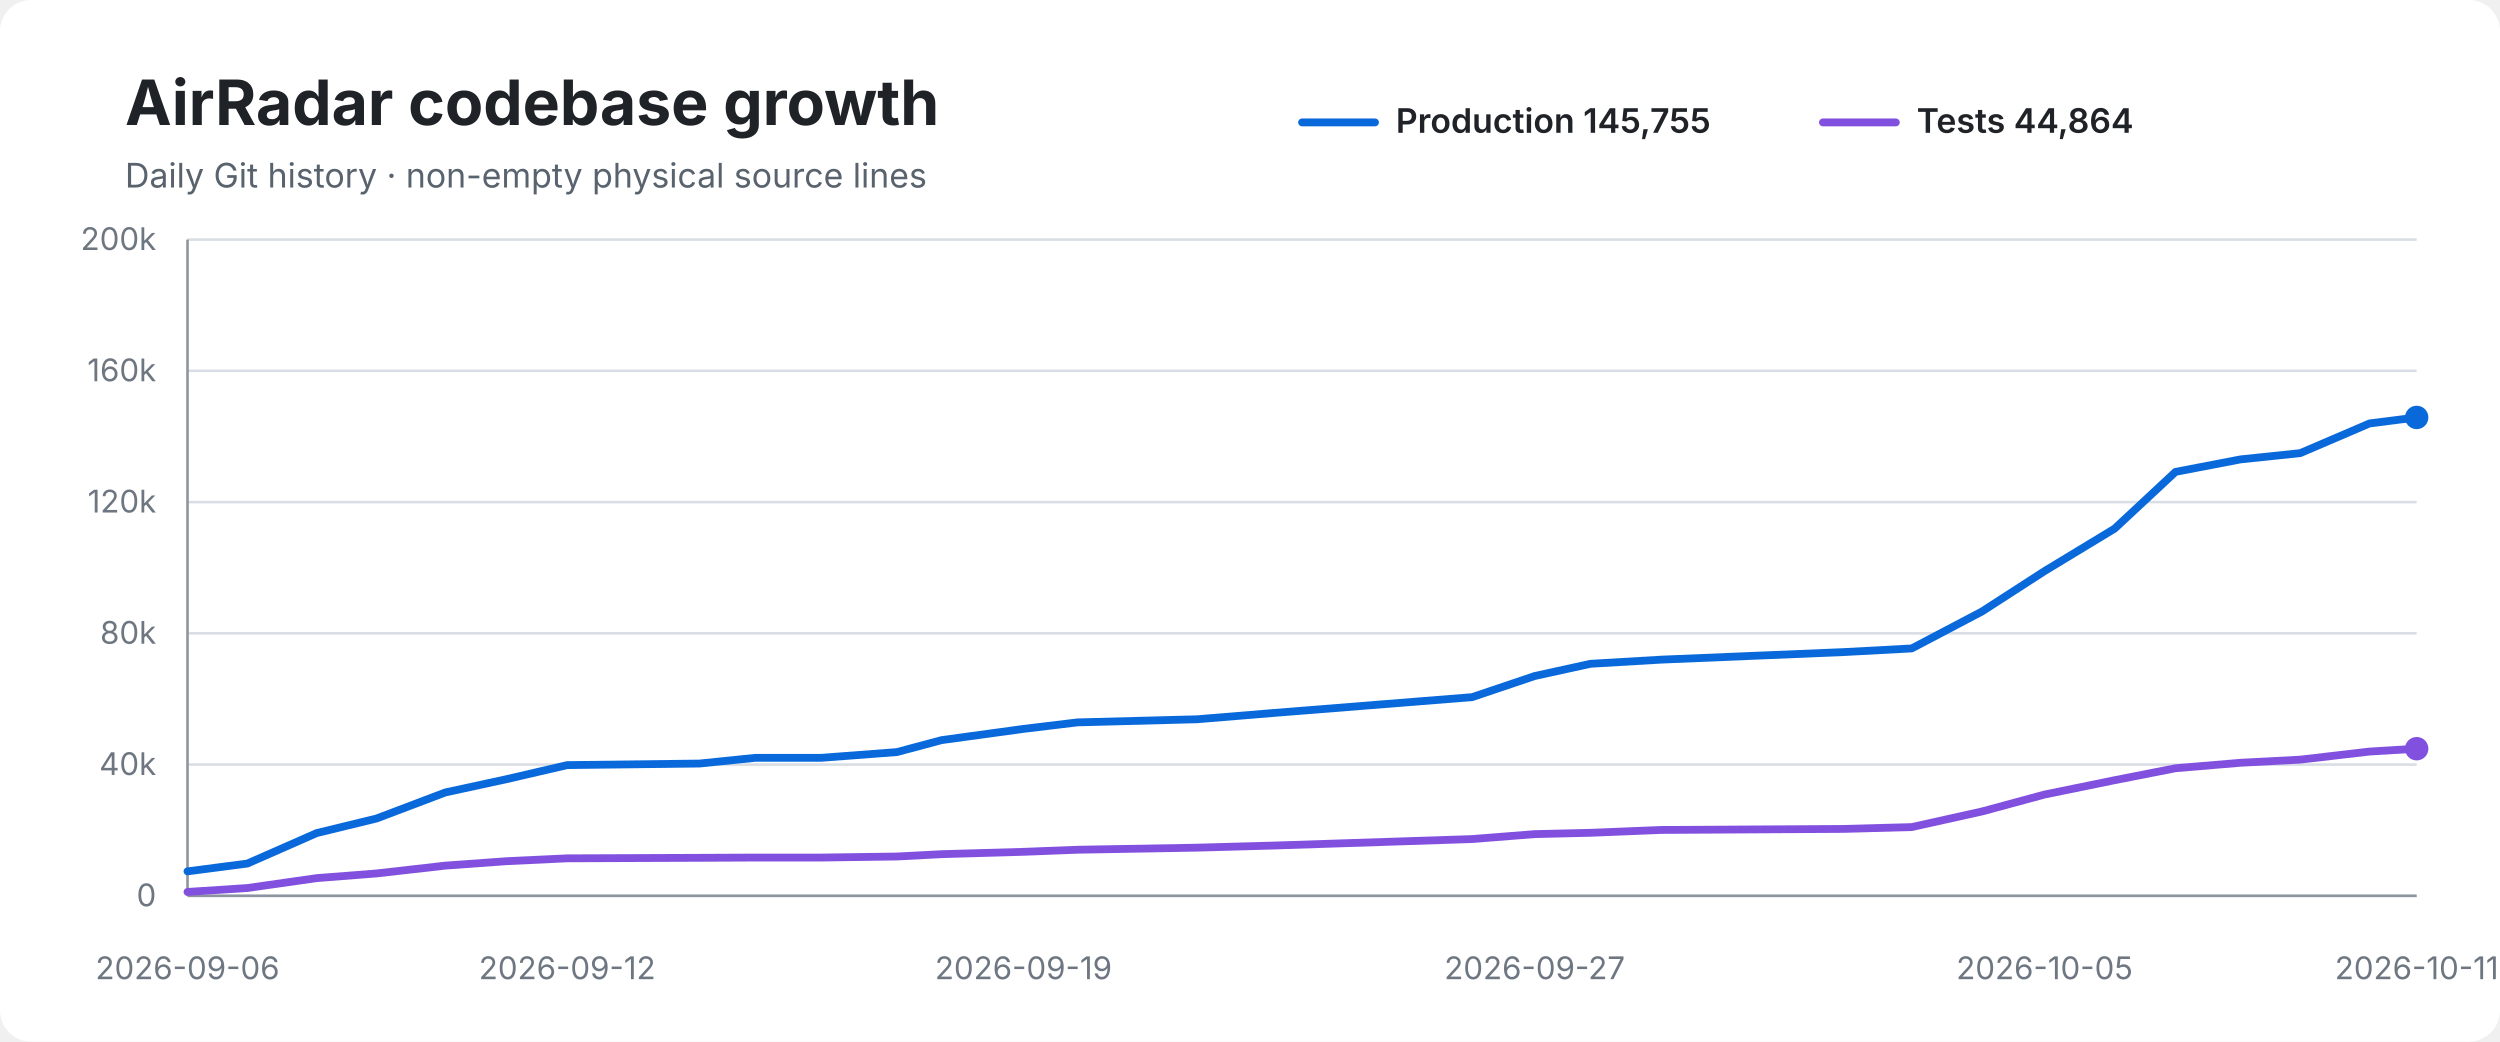
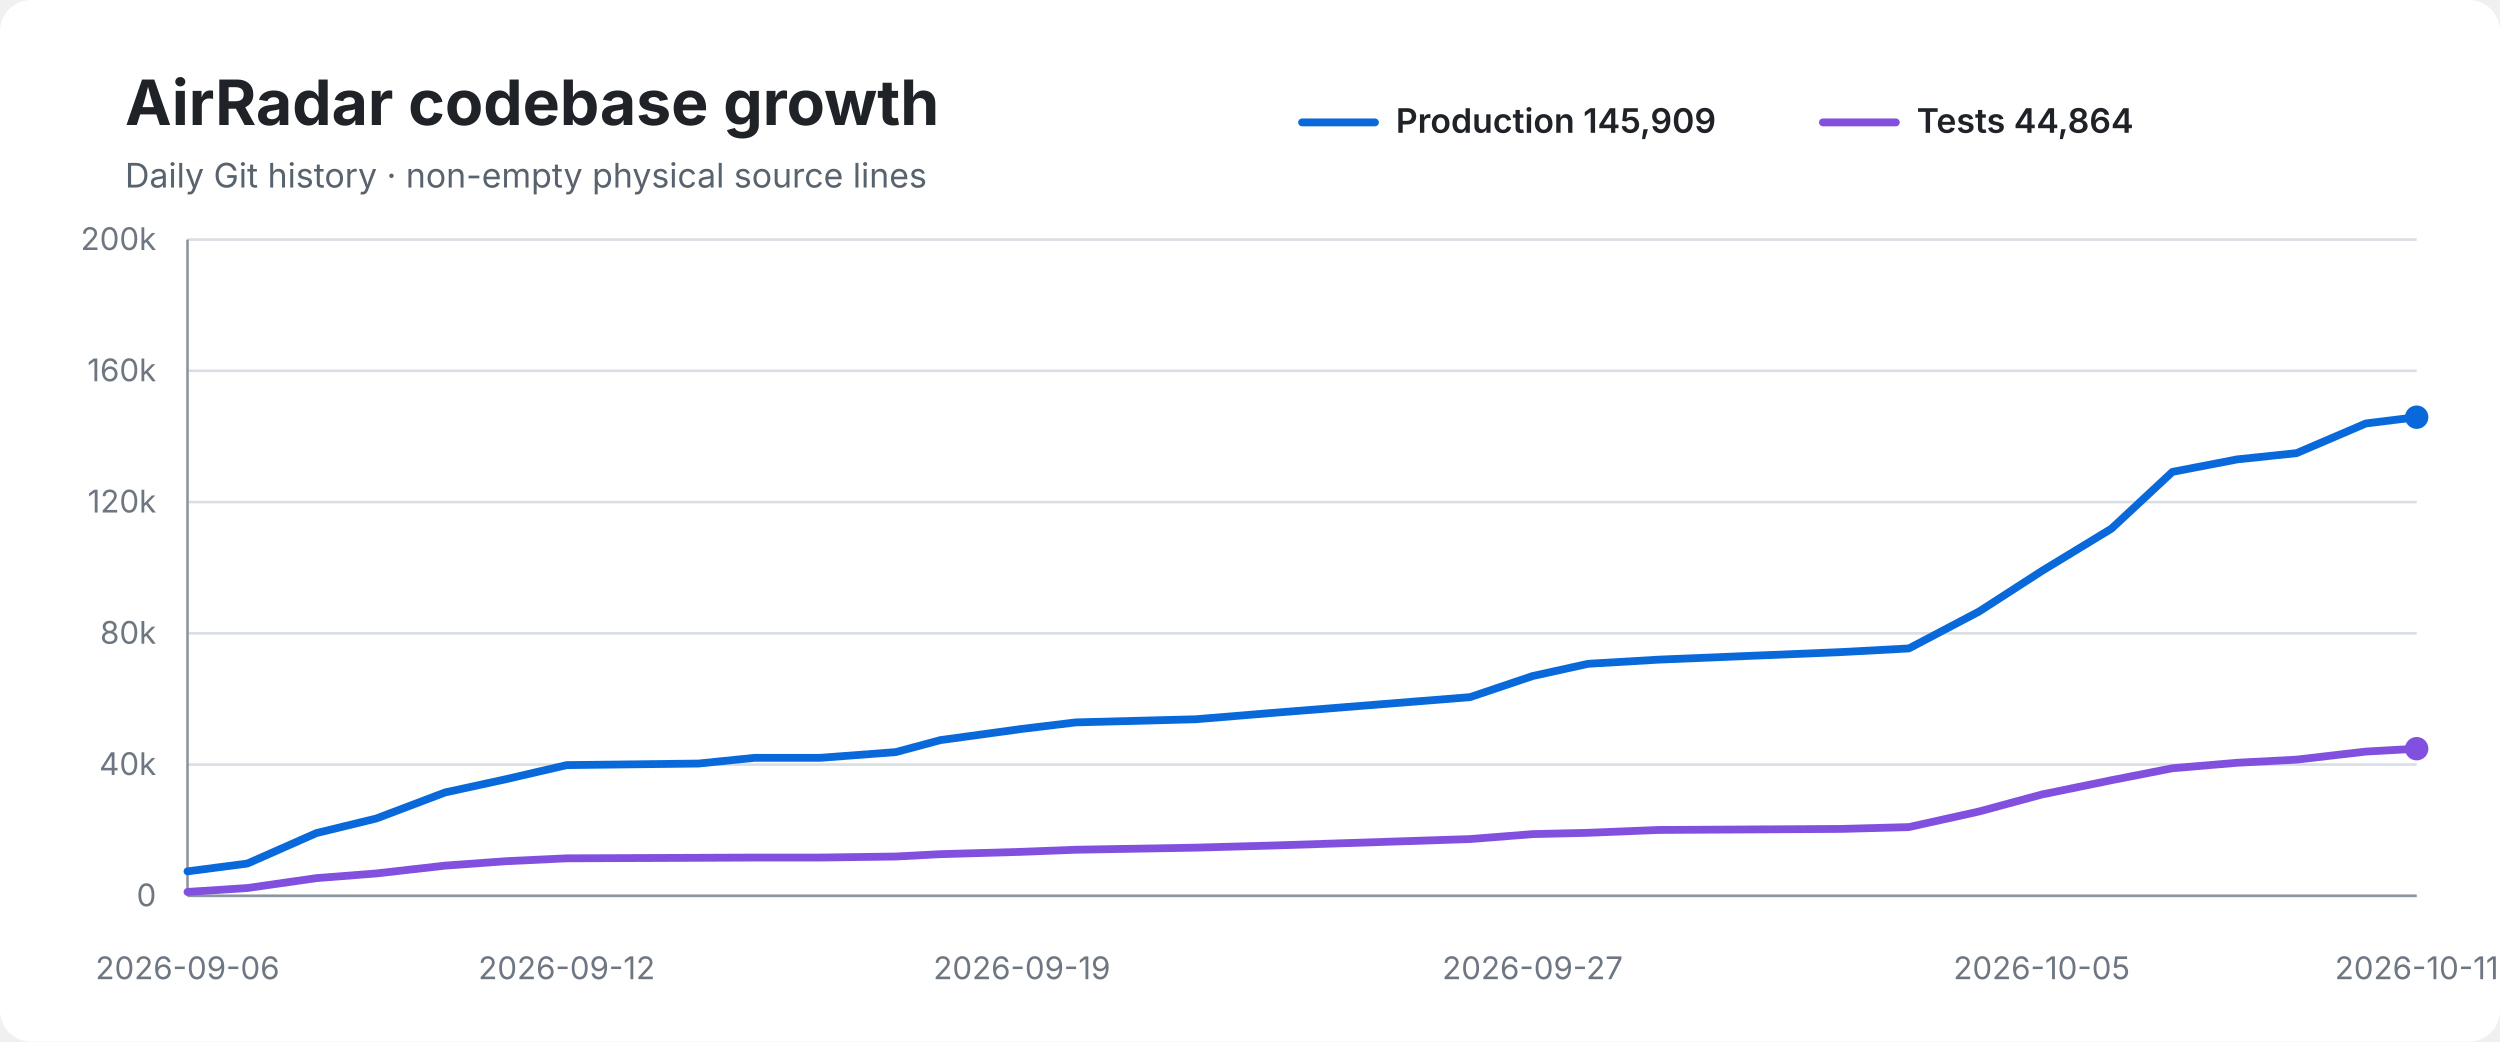
<svg xmlns="http://www.w3.org/2000/svg" width="960" height="400" viewBox="0 0 960 400" role="img" aria-labelledby="title desc">
  <rect width="100%" height="100%" rx="12" fill="#ffffff" />
  <text x="48" y="48" font-family="-apple-system,BlinkMacSystemFont,Segoe UI,sans-serif" font-size="24" font-weight="700" fill="#1f2328">AirRadar codebase growth</text>
  <text x="48" y="72" font-family="-apple-system,BlinkMacSystemFont,Segoe UI,sans-serif" font-size="13" fill="#59636e">Daily Git history · non-empty physical source lines</text>
  <line x1="500" y1="47" x2="528" y2="47" stroke="#0969da" stroke-width="3" stroke-linecap="round" />
-   <text x="536" y="51" font-family="-apple-system,BlinkMacSystemFont,Segoe UI,sans-serif" font-size="13" font-weight="600" fill="#1f2328">Production 145,755</text>
+   <text x="536" y="51" font-family="-apple-system,BlinkMacSystemFont,Segoe UI,sans-serif" font-size="13" font-weight="600" fill="#1f2328">Production 145,909</text>
  <line x1="700" y1="47" x2="728" y2="47" stroke="#8250df" stroke-width="3" stroke-linecap="round" />
  <text x="736" y="51" font-family="-apple-system,BlinkMacSystemFont,Segoe UI,sans-serif" font-size="13" font-weight="600" fill="#1f2328">Tests 44,864</text>
  <line x1="72" y1="92.0" x2="928" y2="92.0" stroke="#d8dee4" stroke-width="1" />
  <text x="60" y="96.0" text-anchor="end" font-family="-apple-system,BlinkMacSystemFont,Segoe UI,sans-serif" font-size="12" fill="#6e7781">200k</text>
  <line x1="72" y1="142.4" x2="928" y2="142.4" stroke="#d8dee4" stroke-width="1" />
  <text x="60" y="146.4" text-anchor="end" font-family="-apple-system,BlinkMacSystemFont,Segoe UI,sans-serif" font-size="12" fill="#6e7781">160k</text>
  <line x1="72" y1="192.8" x2="928" y2="192.8" stroke="#d8dee4" stroke-width="1" />
  <text x="60" y="196.8" text-anchor="end" font-family="-apple-system,BlinkMacSystemFont,Segoe UI,sans-serif" font-size="12" fill="#6e7781">120k</text>
  <line x1="72" y1="243.2" x2="928" y2="243.2" stroke="#d8dee4" stroke-width="1" />
  <text x="60" y="247.2" text-anchor="end" font-family="-apple-system,BlinkMacSystemFont,Segoe UI,sans-serif" font-size="12" fill="#6e7781">80k</text>
  <line x1="72" y1="293.6" x2="928" y2="293.6" stroke="#d8dee4" stroke-width="1" />
  <text x="60" y="297.6" text-anchor="end" font-family="-apple-system,BlinkMacSystemFont,Segoe UI,sans-serif" font-size="12" fill="#6e7781">40k</text>
  <line x1="72" y1="344.0" x2="928" y2="344.0" stroke="#d8dee4" stroke-width="1" />
  <text x="60" y="348.0" text-anchor="end" font-family="-apple-system,BlinkMacSystemFont,Segoe UI,sans-serif" font-size="12" fill="#6e7781">0</text>
  <line x1="72" y1="92" x2="72" y2="344" stroke="#8c959f" stroke-width="1" />
  <line x1="72" y1="344" x2="928" y2="344" stroke="#8c959f" stroke-width="1" />
-   <path d="M 72.0 334.6 L 95.0 331.6 L 121.6 319.9 L 144.6 314.3 L 171.0 304.3 L 194.5 299.2 L 217.8 293.8 L 268.6 293.2 L 290.1 291.0 L 315.4 291.0 L 344.4 288.8 L 361.6 284.2 L 393.0 279.9 L 413.7 277.4 L 459.7 276.2 L 488.8 273.8 L 565.3 267.7 L 589.3 259.6 L 610.7 254.9 L 637.9 253.3 L 708.0 250.4 L 734.1 249.0 L 761.1 234.8 L 785.1 219.3 L 812.0 203.0 L 835.4 181.2 L 860.4 176.4 L 883.3 174.0 L 909.9 162.6 L 928.0 160.3" fill="none" stroke="#0969da" stroke-width="3" stroke-linecap="round" stroke-linejoin="round" />
-   <path d="M 72.0 342.5 L 95.0 341.0 L 121.6 337.2 L 144.6 335.4 L 171.0 332.4 L 194.5 330.7 L 217.8 329.6 L 268.6 329.4 L 290.1 329.3 L 315.4 329.3 L 344.4 328.9 L 361.6 328.0 L 393.0 327.1 L 413.7 326.3 L 459.7 325.5 L 488.8 324.7 L 565.3 322.2 L 589.3 320.3 L 610.7 319.8 L 637.9 318.7 L 708.0 318.3 L 734.1 317.6 L 761.1 311.6 L 785.1 305.1 L 812.0 299.6 L 835.4 295.0 L 860.4 292.9 L 883.3 291.7 L 909.9 288.6 L 928.0 287.5" fill="none" stroke="#8250df" stroke-width="3" stroke-linecap="round" stroke-linejoin="round" />
-   <circle cx="928.0" cy="160.3" r="4.5" fill="#0969da" />
+   <path d="M 72.0 334.6 L 95.0 331.6 L 121.5 319.9 L 144.5 314.3 L 170.9 304.3 L 194.3 299.2 L 217.6 293.8 L 268.2 293.2 L 289.8 291.0 L 315.0 291.0 L 344.0 288.8 L 361.1 284.2 L 392.4 279.9 L 413.1 277.4 L 459.1 276.2 L 488.1 273.8 L 564.5 267.7 L 588.5 259.6 L 609.8 254.9 L 636.9 253.3 L 707.0 250.4 L 733.0 249.0 L 760.0 234.8 L 784.0 219.3 L 810.8 203.0 L 834.2 181.2 L 859.1 176.4 L 881.9 174.0 L 908.5 162.6 L 928.0 160.2" fill="none" stroke="#0969da" stroke-width="3" stroke-linecap="round" stroke-linejoin="round" />
+   <path d="M 72.0 342.5 L 95.0 341.0 L 121.5 337.2 L 144.5 335.4 L 170.9 332.4 L 194.3 330.7 L 217.6 329.6 L 268.2 329.4 L 289.8 329.3 L 315.0 329.3 L 344.0 328.9 L 361.1 328.0 L 392.4 327.1 L 413.1 326.3 L 459.1 325.5 L 488.1 324.7 L 564.5 322.2 L 588.5 320.3 L 609.8 319.8 L 636.9 318.7 L 707.0 318.3 L 733.0 317.6 L 760.0 311.6 L 784.0 305.1 L 810.8 299.6 L 834.2 295.0 L 859.1 292.9 L 881.9 291.7 L 908.5 288.6 L 928.0 287.5" fill="none" stroke="#8250df" stroke-width="3" stroke-linecap="round" stroke-linejoin="round" />
+   <circle cx="928.0" cy="160.2" r="4.5" fill="#0969da" />
  <circle cx="928.0" cy="287.5" r="4.5" fill="#8250df" />
  <text x="72.0" y="376" text-anchor="middle" font-family="-apple-system,BlinkMacSystemFont,Segoe UI,sans-serif" font-size="12" fill="#6e7781">2026-09-06</text>
-   <text x="217.8" y="376" text-anchor="middle" font-family="-apple-system,BlinkMacSystemFont,Segoe UI,sans-serif" font-size="12" fill="#6e7781">2026-09-12</text>
-   <text x="393.0" y="376" text-anchor="middle" font-family="-apple-system,BlinkMacSystemFont,Segoe UI,sans-serif" font-size="12" fill="#6e7781">2026-09-19</text>
-   <text x="589.3" y="376" text-anchor="middle" font-family="-apple-system,BlinkMacSystemFont,Segoe UI,sans-serif" font-size="12" fill="#6e7781">2026-09-27</text>
-   <text x="785.1" y="376" text-anchor="middle" font-family="-apple-system,BlinkMacSystemFont,Segoe UI,sans-serif" font-size="12" fill="#6e7781">2026-10-05</text>
+   <text x="217.6" y="376" text-anchor="middle" font-family="-apple-system,BlinkMacSystemFont,Segoe UI,sans-serif" font-size="12" fill="#6e7781">2026-09-12</text>
+   <text x="392.4" y="376" text-anchor="middle" font-family="-apple-system,BlinkMacSystemFont,Segoe UI,sans-serif" font-size="12" fill="#6e7781">2026-09-19</text>
+   <text x="588.5" y="376" text-anchor="middle" font-family="-apple-system,BlinkMacSystemFont,Segoe UI,sans-serif" font-size="12" fill="#6e7781">2026-09-27</text>
+   <text x="784.0" y="376" text-anchor="middle" font-family="-apple-system,BlinkMacSystemFont,Segoe UI,sans-serif" font-size="12" fill="#6e7781">2026-10-05</text>
  <text x="928.0" y="376" text-anchor="middle" font-family="-apple-system,BlinkMacSystemFont,Segoe UI,sans-serif" font-size="12" fill="#6e7781">2026-10-11</text>
</svg>
